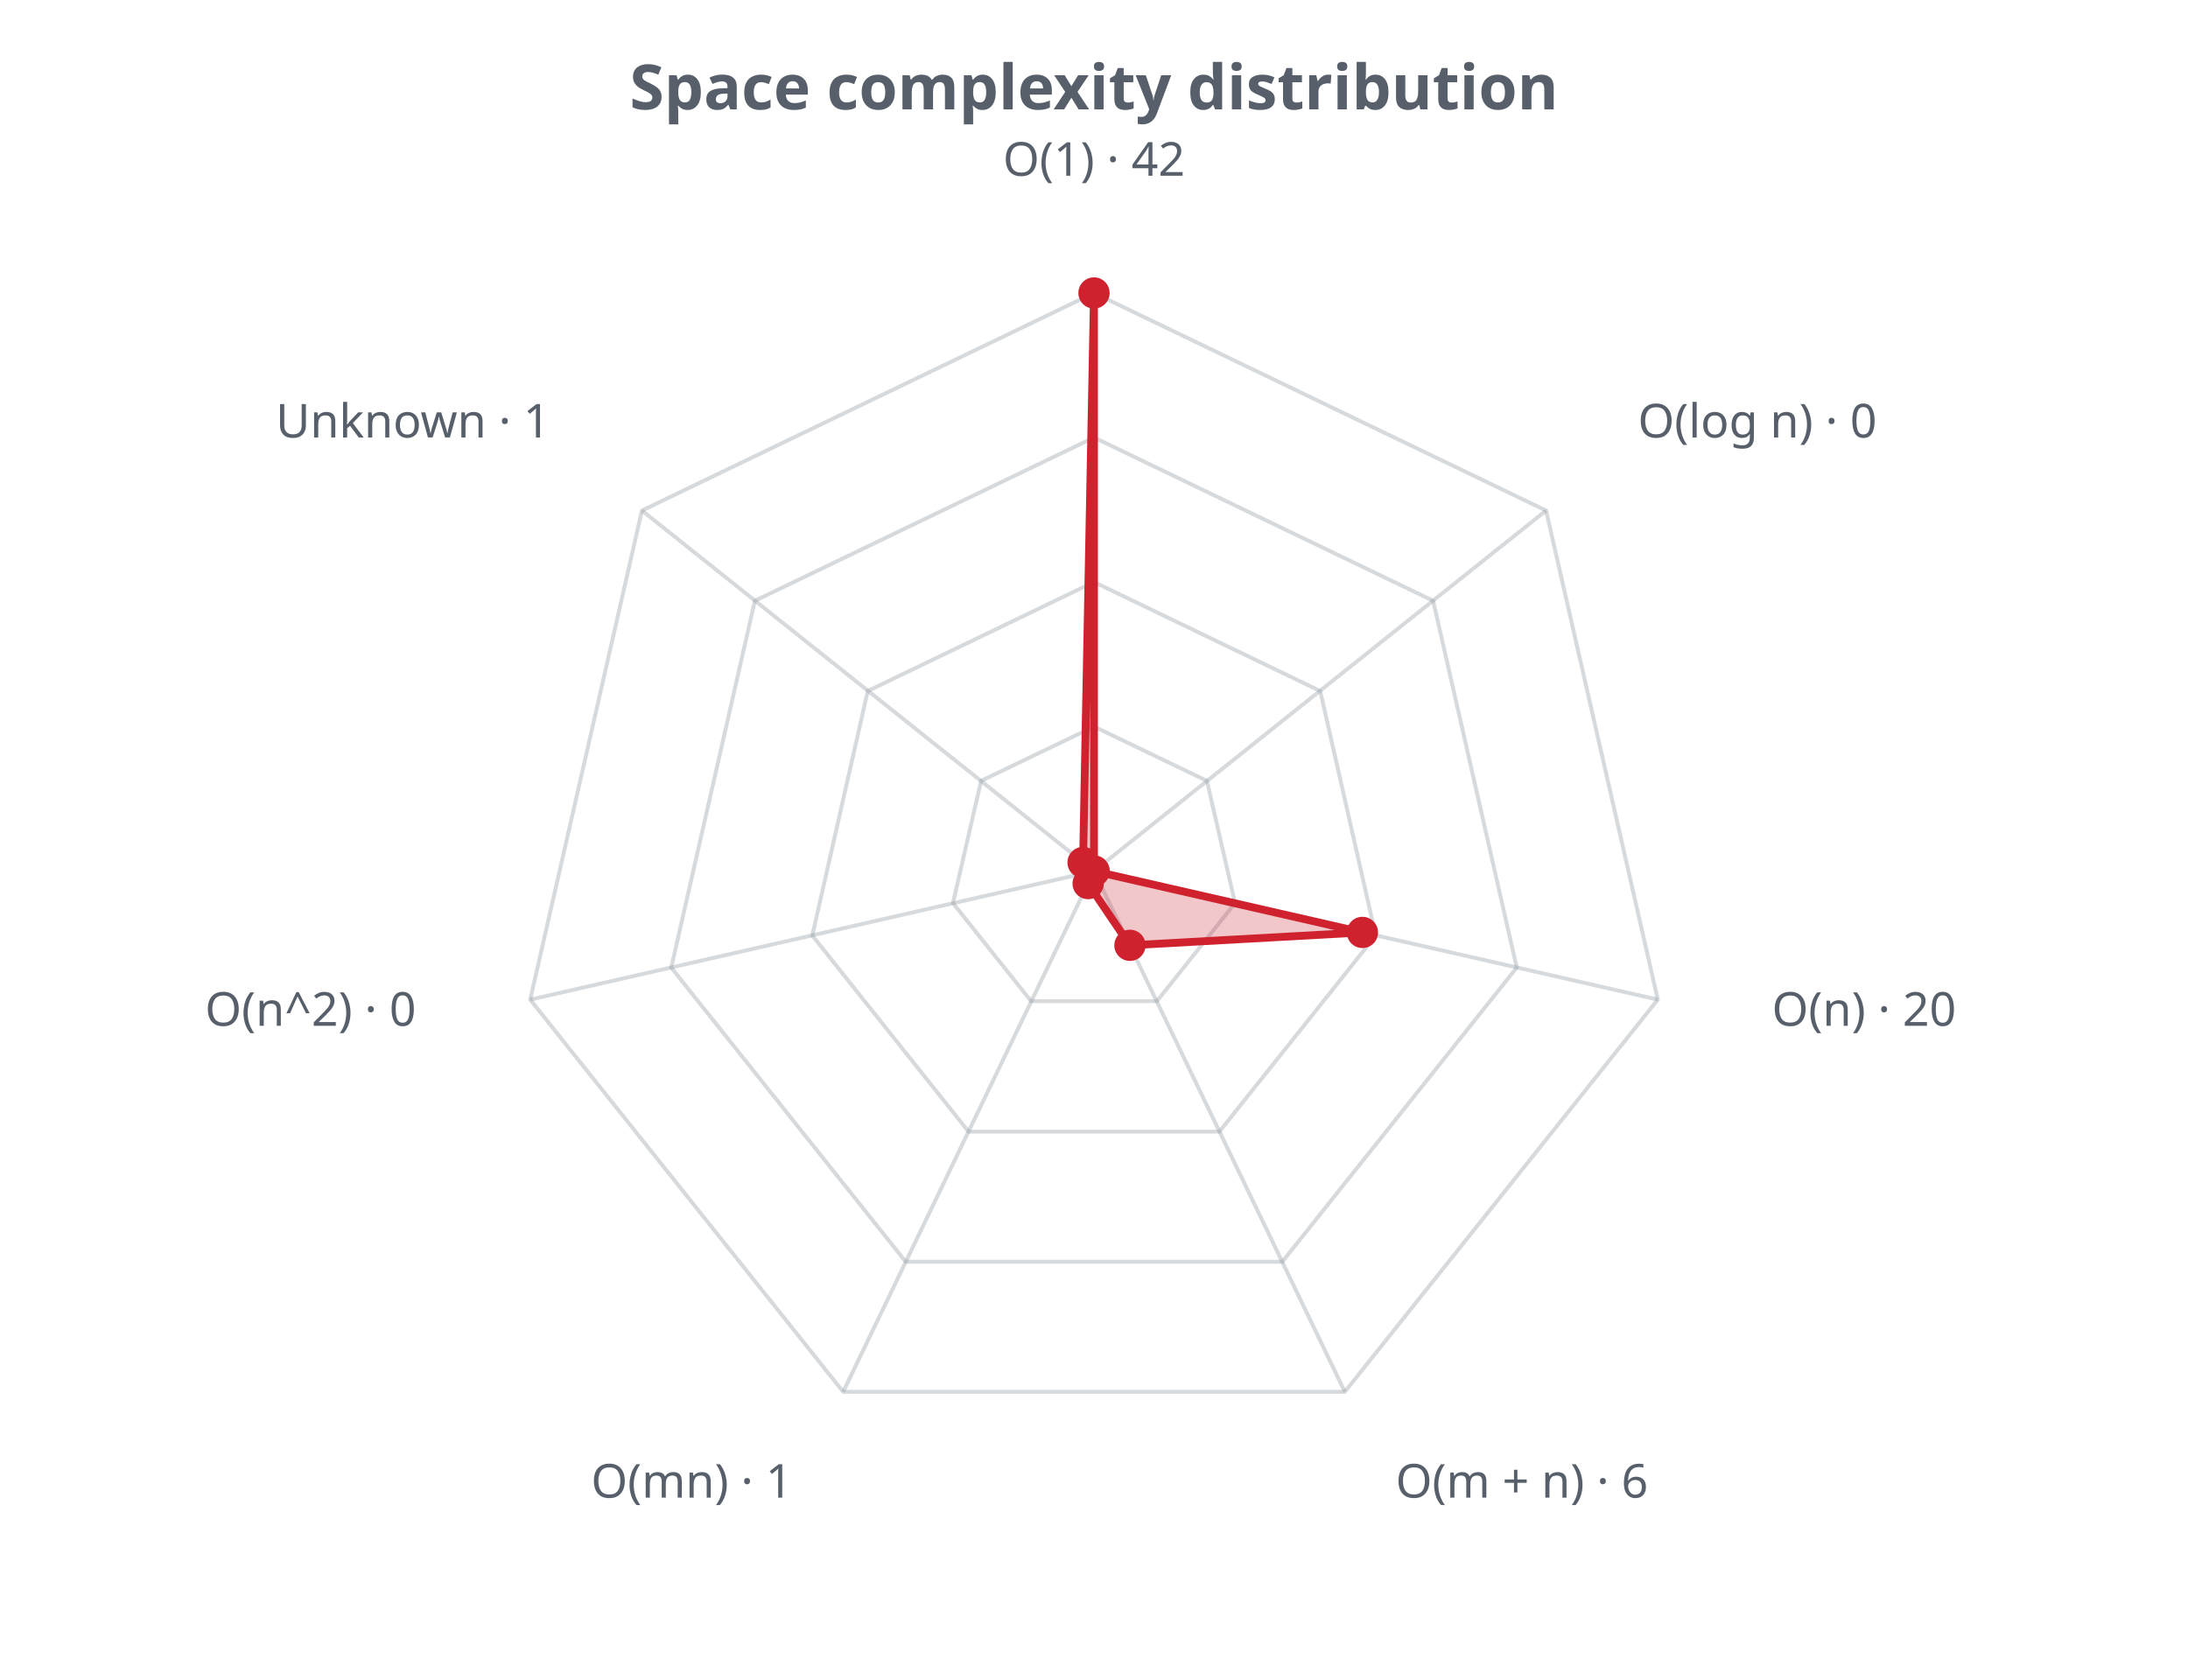
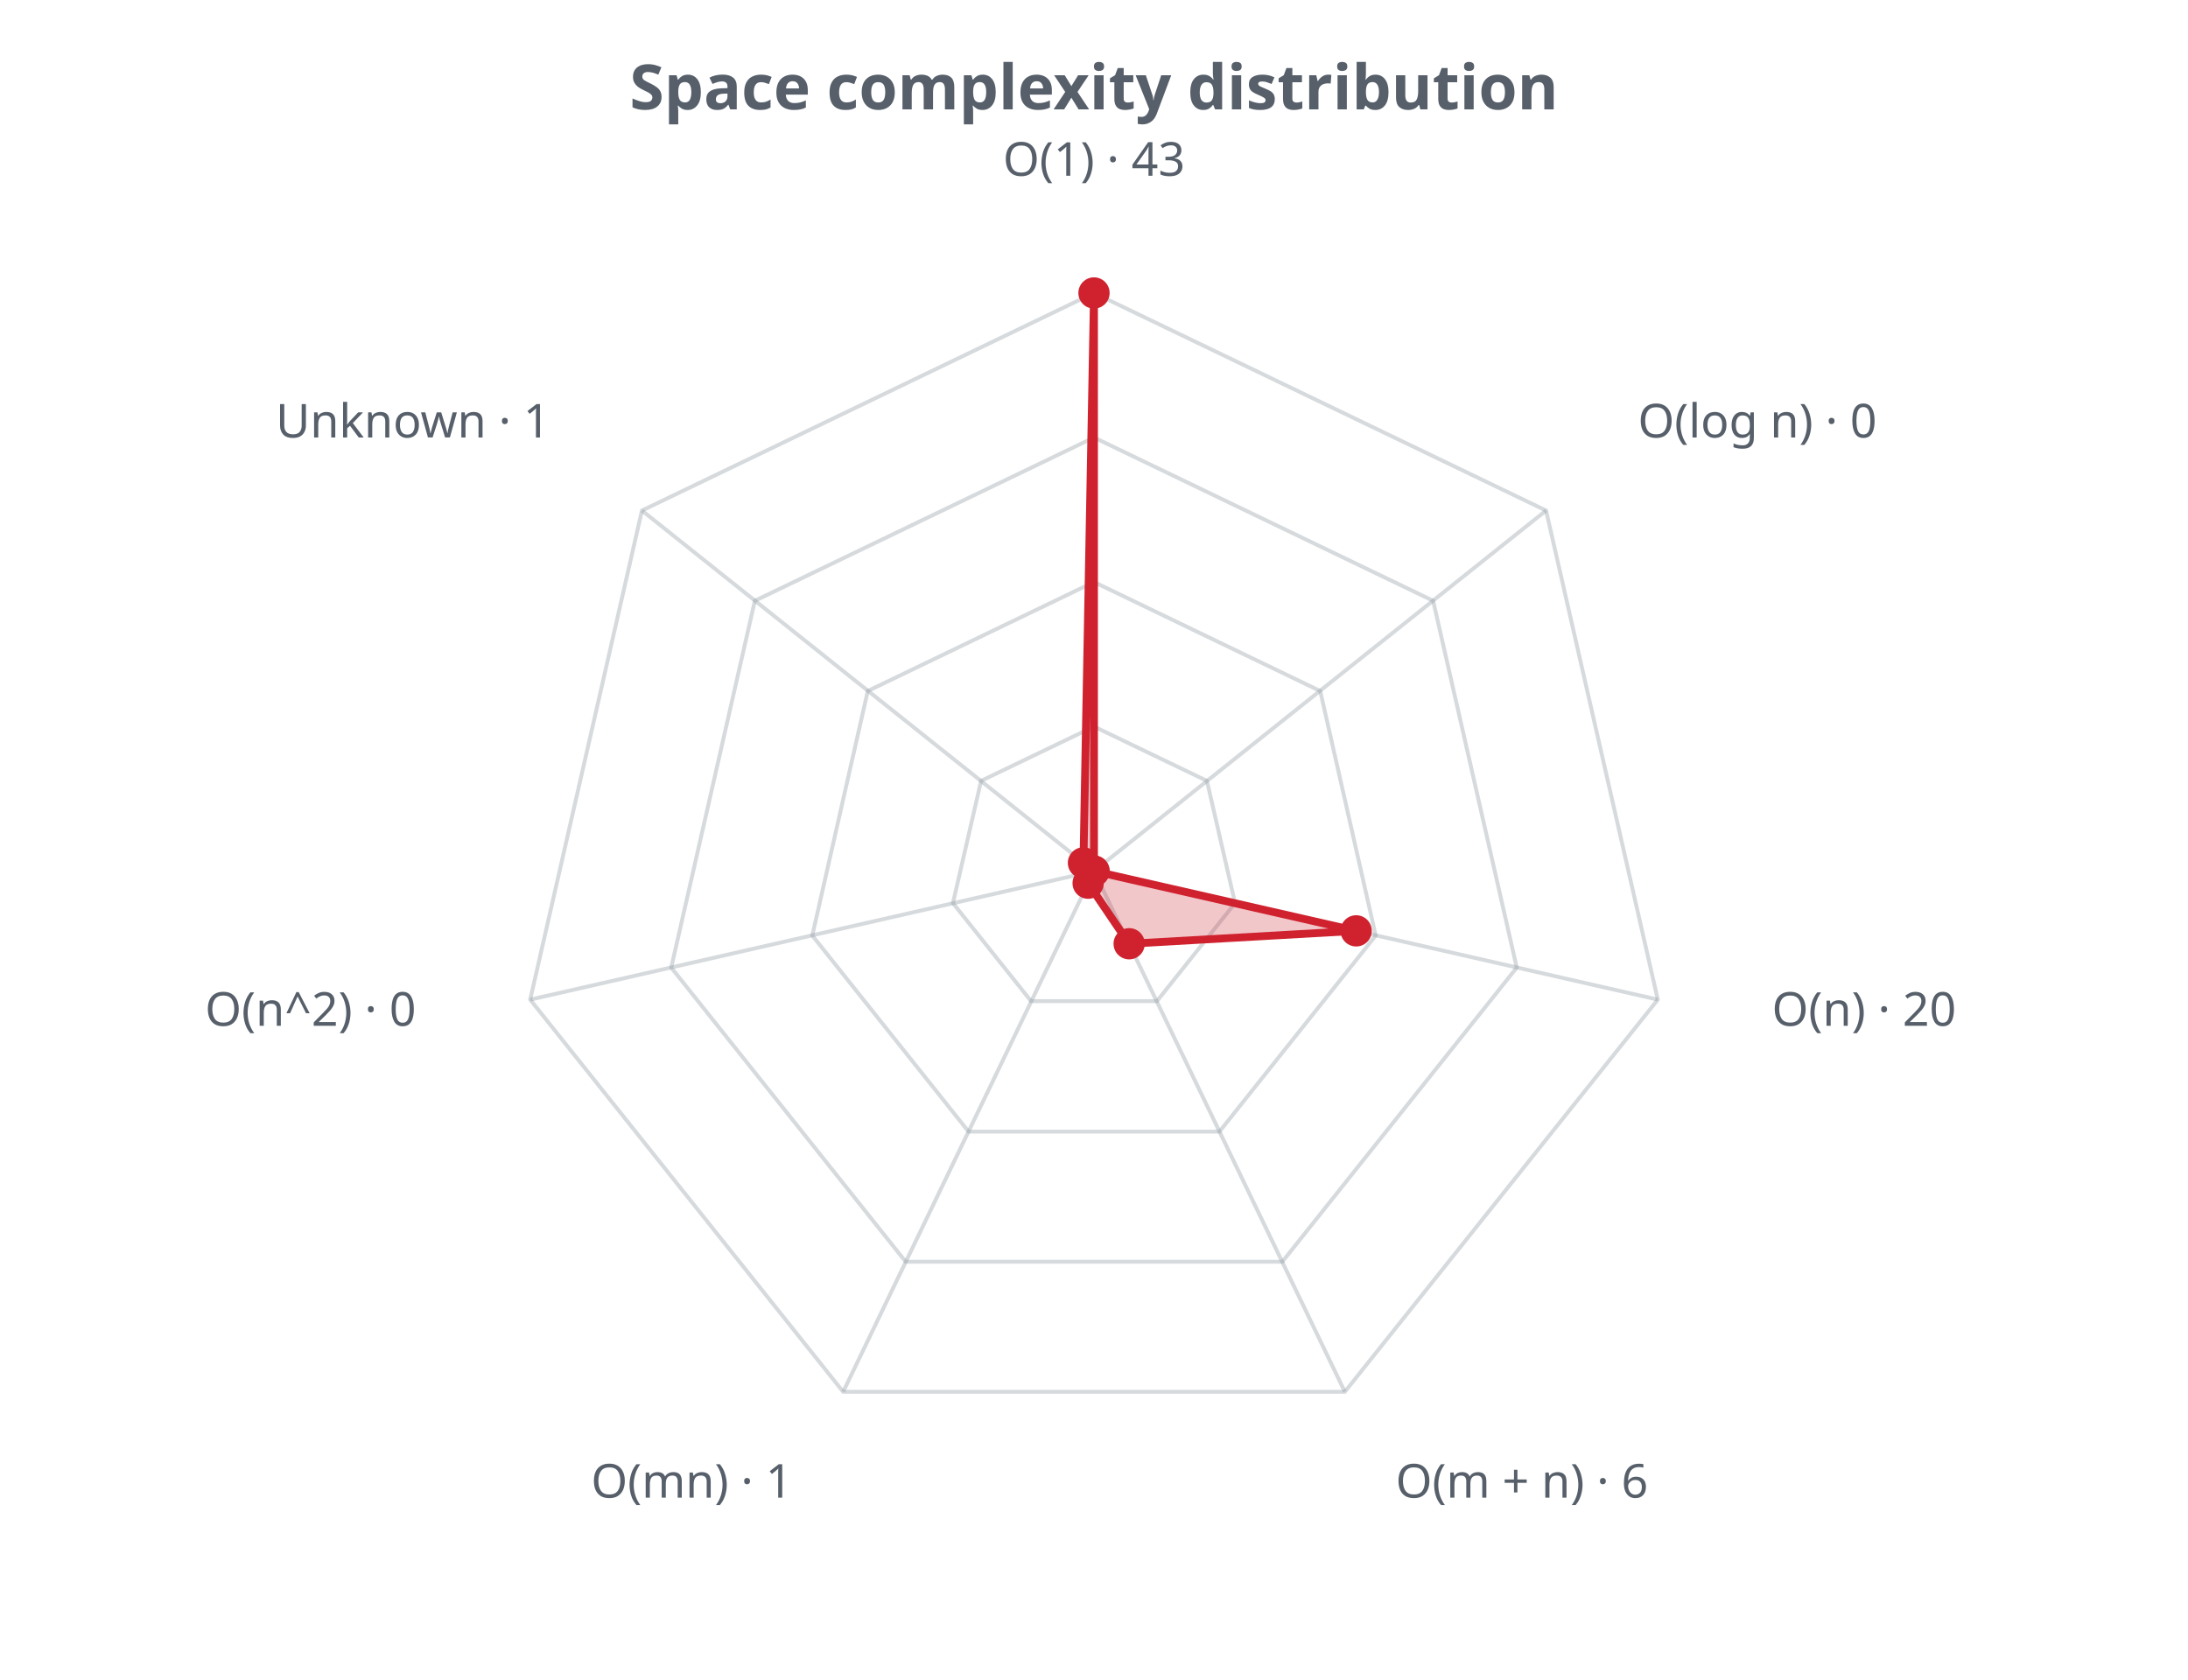
<svg xmlns="http://www.w3.org/2000/svg" width="560" height="430" viewBox="0 0 560 430" role="img">
  <defs>
    <style>.t{fill:#57606a;font-family:sans-serif}.g{stroke:#8b949e;stroke-opacity:.35;fill:none}@media (prefers-color-scheme: dark){.t{fill:#c9d1d9}.g{stroke:#8b949e}</style>
  </defs>
  <text class="t" x="280.0" y="28" text-anchor="middle" font-size="16" font-weight="bold">Space complexity distribution</text>
  <polygon class="g" stroke-width="1" points="280.0,186.0 308.9,199.9 316.1,231.2 296.1,256.3 263.9,256.3 243.9,231.2 251.1,199.9" />
  <polygon class="g" stroke-width="1" points="280.0,149.0 337.9,176.9 352.1,239.5 312.1,289.7 247.9,289.7 207.9,239.5 222.1,176.9" />
  <polygon class="g" stroke-width="1" points="280.0,112.0 366.8,153.8 388.2,247.7 328.2,323.0 231.8,323.0 171.8,247.7 193.2,153.8" />
  <polygon class="g" stroke-width="1" points="280.0,75.0 395.7,130.7 424.3,255.9 344.2,356.3 215.8,356.3 135.7,255.9 164.3,130.7" />
  <line class="g" x1="280.0" y1="223.0" x2="280.0" y2="75.0" />
  <line class="g" x1="280.0" y1="223.0" x2="395.7" y2="130.7" />
  <line class="g" x1="280.0" y1="223.0" x2="424.3" y2="255.9" />
  <line class="g" x1="280.0" y1="223.0" x2="344.2" y2="356.3" />
  <line class="g" x1="280.0" y1="223.0" x2="215.8" y2="356.3" />
  <line class="g" x1="280.0" y1="223.0" x2="135.7" y2="255.9" />
  <line class="g" x1="280.0" y1="223.0" x2="164.3" y2="130.7" />
-   <polygon points="280.0,75.0 280.0,223.0 348.7,238.7 289.2,242.0 278.5,226.2 280.0,223.0 277.2,220.8" fill="#cf222e" fill-opacity="0.25" stroke="#cf222e" stroke-width="2" />
+   <polygon points="280.0,75.0 280.0,223.0 347.1,238.3 289.0,241.6 278.5,226.1 280.0,223.0 277.3,220.9" fill="#cf222e" fill-opacity="0.25" stroke="#cf222e" stroke-width="2" />
  <circle cx="280.0" cy="75.0" r="4" fill="#cf222e" />
  <circle cx="280.0" cy="223.0" r="4" fill="#cf222e" />
-   <circle cx="348.7" cy="238.7" r="4" fill="#cf222e" />
-   <circle cx="289.2" cy="242.0" r="4" fill="#cf222e" />
-   <circle cx="278.5" cy="226.2" r="4" fill="#cf222e" />
+   <circle cx="347.1" cy="238.3" r="4" fill="#cf222e" />
+   <circle cx="289.0" cy="241.6" r="4" fill="#cf222e" />
+   <circle cx="278.5" cy="226.1" r="4" fill="#cf222e" />
  <circle cx="280.0" cy="223.0" r="4" fill="#cf222e" />
-   <circle cx="277.2" cy="220.8" r="4" fill="#cf222e" />
-   <text class="t" x="280.0" y="45.0" text-anchor="middle" font-size="12">O(1) · 42</text>
+   <circle cx="277.3" cy="220.9" r="4" fill="#cf222e" />
+   <text class="t" x="280.0" y="45.0" text-anchor="middle" font-size="12">O(1) · 43</text>
  <text class="t" x="419.2" y="112.0" text-anchor="start" font-size="12">O(log n) · 0</text>
  <text class="t" x="453.5" y="262.6" text-anchor="start" font-size="12">O(n) · 20</text>
  <text class="t" x="357.2" y="383.4" text-anchor="start" font-size="12">O(m + n) · 6</text>
  <text class="t" x="202.8" y="383.4" text-anchor="end" font-size="12">O(mn) · 1</text>
  <text class="t" x="106.5" y="262.6" text-anchor="end" font-size="12">O(n^2) · 0</text>
  <text class="t" x="140.8" y="112.0" text-anchor="end" font-size="12">Unknown · 1</text>
</svg>
